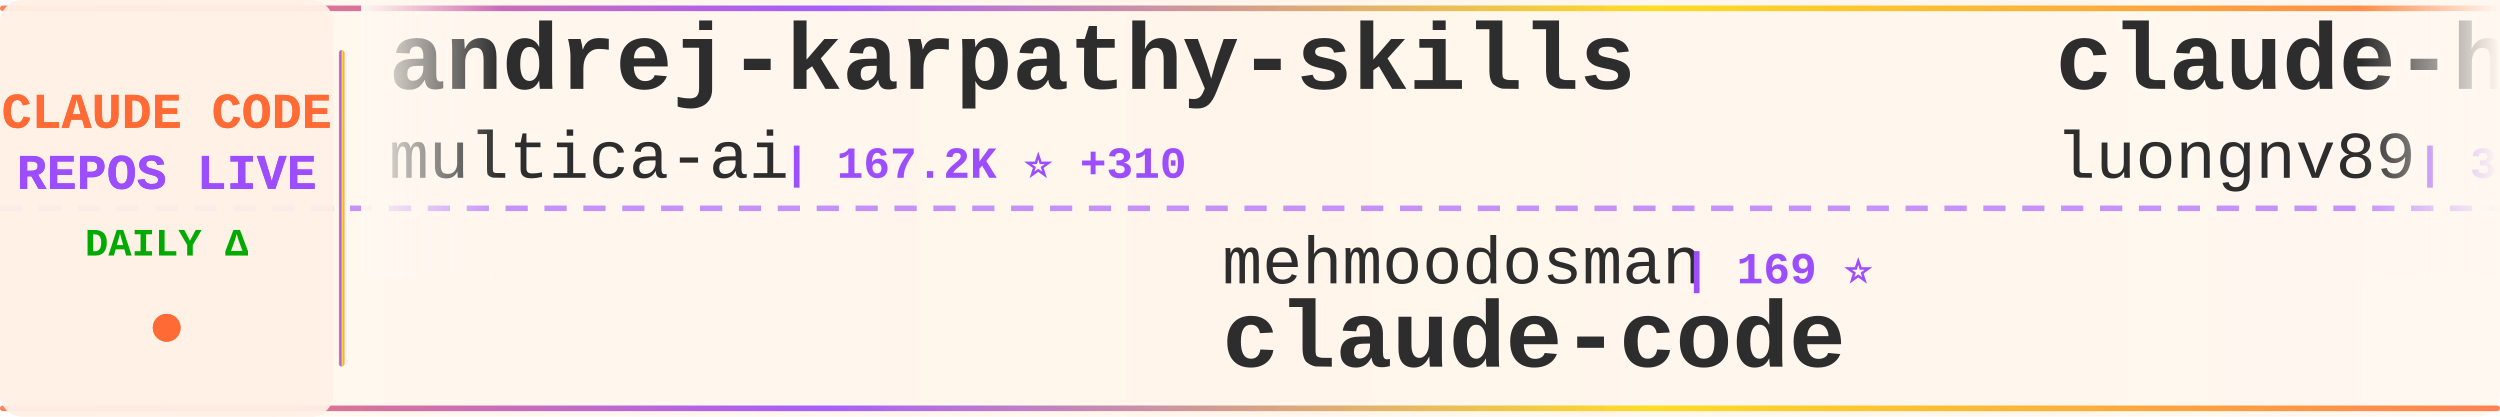
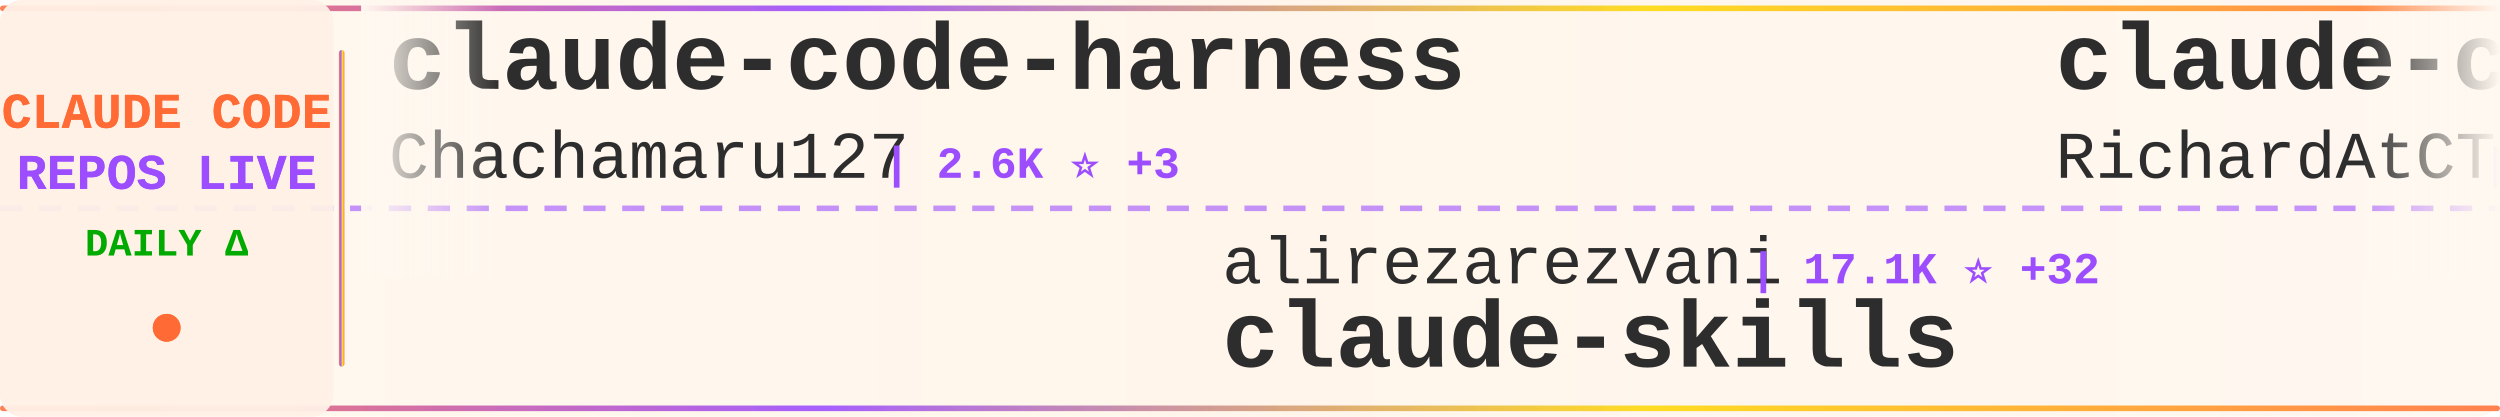
<svg xmlns="http://www.w3.org/2000/svg" width="900" height="150">
  <defs>
    <linearGradient id="tickerBg" x1="0%" y1="0%" x2="100%" y2="0%">
      <stop offset="0%" style="stop-color:#fff8f0;stop-opacity:0.98" />
      <stop offset="50%" style="stop-color:#fff5eb;stop-opacity:1" />
      <stop offset="100%" style="stop-color:#fff8f0;stop-opacity:0.98" />
    </linearGradient>
    <linearGradient id="borderGrad" x1="0%" y1="0%" x2="100%" y2="0%">
      <stop offset="0%" style="stop-color:#FF6B35;stop-opacity:0.85">
        <animate attributeName="stop-opacity" values="0.85;1;0.85" dur="2s" repeatCount="indefinite" />
      </stop>
      <stop offset="33%" style="stop-color:#9C4EFF;stop-opacity:0.9">
        <animate attributeName="stop-opacity" values="0.9;1;0.9" dur="2.2s" repeatCount="indefinite" />
      </stop>
      <stop offset="66%" style="stop-color:#FFD700;stop-opacity:0.85">
        <animate attributeName="stop-opacity" values="0.85;1;0.85" dur="1.8s" repeatCount="indefinite" />
      </stop>
      <stop offset="100%" style="stop-color:#FF6B35;stop-opacity:0.85">
        <animate attributeName="stop-opacity" values="0.85;1;0.85" dur="2s" repeatCount="indefinite" />
      </stop>
    </linearGradient>
    <filter id="textGlow">
      <feGaussianBlur stdDeviation="0.15" result="coloredBlur" />
      <feMerge>
        <feMergeNode in="coloredBlur" />
        <feMergeNode in="SourceGraphic" />
      </feMerge>
    </filter>
    <filter id="metricGlow">
      <feGaussianBlur stdDeviation="0.2" result="coloredBlur" />
      <feMerge>
        <feMergeNode in="coloredBlur" />
        <feMergeNode in="SourceGraphic" />
      </feMerge>
    </filter>
    <linearGradient id="leftFade" x1="0%" y1="0%" x2="100%" y2="0%">
      <stop offset="0%" style="stop-color:#fff8f0;stop-opacity:1" />
      <stop offset="100%" style="stop-color:#fff8f0;stop-opacity:0" />
    </linearGradient>
    <linearGradient id="rightFade" x1="0%" y1="0%" x2="100%" y2="0%">
      <stop offset="0%" style="stop-color:#fff8f0;stop-opacity:0" />
      <stop offset="100%" style="stop-color:#fff8f0;stop-opacity:1" />
    </linearGradient>
  </defs>
  <rect width="900" height="150" fill="url(#tickerBg)" rx="8" />
  <rect x="0" y="2" width="900" height="2" fill="url(#borderGrad)" rx="1" />
  <rect x="0" y="146" width="900" height="2" fill="url(#borderGrad)" rx="1" />
  <line x1="0" y1="75" x2="900" y2="75" stroke="#9C4EFF" stroke-width="2" stroke-dasharray="8 6" opacity="0.6" />
  <rect x="0" y="0" width="120" height="150" fill="#fff0e6" opacity="0.95" rx="8" />
  <text x="60" y="46" font-family="'Courier New', monospace" font-size="18" font-weight="bold" fill="#FF6B35" text-anchor="middle" filter="url(#textGlow)">
    CLAUDE CODE
  </text>
  <text x="60" y="68" font-family="'Courier New', monospace" font-size="18" font-weight="bold" fill="#9C4EFF" text-anchor="middle" filter="url(#textGlow)">
    REPOS LIVE
  </text>
  <text x="60" y="92" font-family="'Courier New', monospace" font-size="14" font-weight="bold" fill="#00aa00" text-anchor="middle">
    DAILY Δ
  </text>
  <circle cx="60" cy="118" r="5" fill="#FF6B35" filter="url(#metricGlow)">
    <animate attributeName="r" values="4;6;4" dur="1.5s" repeatCount="indefinite" />
    <animate attributeName="opacity" values="0.6;1;0.6" dur="1.5s" repeatCount="indefinite" />
  </circle>
  <rect x="122" y="18" width="2" height="114" fill="url(#borderGrad)" rx="1" />
  <clipPath id="tickerClip">
    <rect x="130" y="0" width="770" height="150" />
  </clipPath>
  <g clip-path="url(#tickerClip)">
    <g id="tickerItems">
      <animateTransform attributeName="transform" attributeType="XML" type="translate" from="0 0" to="-3000 0" dur="54s" repeatCount="indefinite" />
      <g transform="translate(0, 0)">
-         <text x="140" y="32" font-family="'Courier New', monospace" font-size="34" font-weight="bold" fill="#2d2d2d">andrej-karpathy-skills</text>
-         <text x="140" y="64" font-family="'Courier New', monospace" font-size="24" font-weight="normal" fill="#2d2d2d" opacity="1.0">multica-ai</text>
-         <text x="282" y="64" font-family="'Courier New', monospace" font-size="16" font-weight="bold" fill="#9C4EFF"> | 167.2K ⭐ +310</text>
+         <text x="140" y="32" font-family="'Courier New', monospace" font-size="34" font-weight="bold" fill="#2d2d2d">claude-code-harness</text>
+         <text x="140" y="64" font-family="'Courier New', monospace" font-size="24" font-weight="normal" fill="#2d2d2d" opacity="1.0">Chachamaru127</text>
+         <text x="318" y="64" font-family="'Courier New', monospace" font-size="16" font-weight="bold" fill="#9C4EFF"> | 2.6K ⭐ +3</text>
      </g>
      <g transform="translate(300, 0)">
-         <text x="140" y="102" font-family="'Courier New', monospace" font-size="24" font-weight="normal" fill="#2d2d2d" opacity="1.0">mehmoodosman</text>
-         <text x="306" y="102" font-family="'Courier New', monospace" font-size="16" font-weight="bold" fill="#9C4EFF"> | 169 ⭐</text>
+         <text x="140" y="102" font-family="'Courier New', monospace" font-size="24" font-weight="normal" fill="#2d2d2d" opacity="1.0">alirezarezvani</text>
+         <text x="330" y="102" font-family="'Courier New', monospace" font-size="16" font-weight="bold" fill="#9C4EFF"> | 17.1K ⭐ +32</text>
+         <text x="140" y="132" font-family="'Courier New', monospace" font-size="34" font-weight="bold" fill="#2d2d2d">claude-skills</text>
+       </g>
+       <g transform="translate(600, 0)">
+         <text x="140" y="32" font-family="'Courier New', monospace" font-size="34" font-weight="bold" fill="#2d2d2d">claude-code-telegram</text>
+         <text x="140" y="64" font-family="'Courier New', monospace" font-size="24" font-weight="normal" fill="#2d2d2d" opacity="1.0">RichardAtCT</text>
+         <text x="294" y="64" font-family="'Courier New', monospace" font-size="16" font-weight="bold" fill="#9C4EFF"> | 2.7K ⭐ +2</text>
+       </g>
+       <g transform="translate(900, 0)">
+         <text x="140" y="102" font-family="'Courier New', monospace" font-size="24" font-weight="normal" fill="#2d2d2d" opacity="1.0">anthropics</text>
+         <text x="282" y="102" font-family="'Courier New', monospace" font-size="16" font-weight="bold" fill="#9C4EFF"> | 130.1K ⭐ +79</text>
        <text x="140" y="132" font-family="'Courier New', monospace" font-size="34" font-weight="bold" fill="#2d2d2d">claude-code</text>
      </g>
-       <g transform="translate(600, 0)">
-         <text x="140" y="32" font-family="'Courier New', monospace" font-size="34" font-weight="bold" fill="#2d2d2d">claude-howto</text>
-         <text x="140" y="64" font-family="'Courier New', monospace" font-size="24" font-weight="normal" fill="#2d2d2d" opacity="1.0">luongnv89</text>
-         <text x="270" y="64" font-family="'Courier New', monospace" font-size="16" font-weight="bold" fill="#9C4EFF"> | 34.9K ⭐ +17</text>
-       </g>
-       <g transform="translate(900, 0)">
-         <text x="140" y="102" font-family="'Courier New', monospace" font-size="24" font-weight="normal" fill="#2d2d2d" opacity="1.0">Chachamaru127</text>
-         <text x="318" y="102" font-family="'Courier New', monospace" font-size="16" font-weight="bold" fill="#9C4EFF"> | 2.6K ⭐ +11</text>
-         <text x="140" y="132" font-family="'Courier New', monospace" font-size="34" font-weight="bold" fill="#2d2d2d">claude-code-harness</text>
-       </g>
      <g transform="translate(1200, 0)">
-         <text x="140" y="32" font-family="'Courier New', monospace" font-size="34" font-weight="bold" fill="#2d2d2d">free-claude-code</text>
-         <text x="140" y="64" font-family="'Courier New', monospace" font-size="24" font-weight="normal" fill="#2d2d2d" opacity="1.0">Alishahryar1</text>
-         <text x="306" y="64" font-family="'Courier New', monospace" font-size="16" font-weight="bold" fill="#9C4EFF"> | 32.1K ⭐ +65</text>
+         <text x="140" y="32" font-family="'Courier New', monospace" font-size="34" font-weight="bold" fill="#2d2d2d">claude-code-from-scratch</text>
+         <text x="140" y="64" font-family="'Courier New', monospace" font-size="24" font-weight="normal" fill="#2d2d2d" opacity="1.0">Windy3f3f3f3f</text>
+         <text x="318" y="64" font-family="'Courier New', monospace" font-size="16" font-weight="bold" fill="#9C4EFF"> | 1.3K ⭐ +5</text>
      </g>
      <g transform="translate(1500, 0)">
-         <text x="140" y="102" font-family="'Courier New', monospace" font-size="24" font-weight="normal" fill="#2d2d2d" opacity="1.0">777genius</text>
-         <text x="270" y="102" font-family="'Courier New', monospace" font-size="16" font-weight="bold" fill="#9C4EFF"> | 913 ⭐</text>
-         <text x="140" y="132" font-family="'Courier New', monospace" font-size="34" font-weight="bold" fill="#2d2d2d">claude-code-source-code</text>
+         <text x="140" y="102" font-family="'Courier New', monospace" font-size="24" font-weight="normal" fill="#2d2d2d" opacity="1.0">codeaashu</text>
+         <text x="270" y="102" font-family="'Courier New', monospace" font-size="16" font-weight="bold" fill="#9C4EFF"> | 2.8K ⭐ +4</text>
+         <text x="140" y="132" font-family="'Courier New', monospace" font-size="34" font-weight="bold" fill="#2d2d2d">claude-code</text>
      </g>
      <g transform="translate(1800, 0)">
-         <text x="140" y="32" font-family="'Courier New', monospace" font-size="34" font-weight="bold" fill="#2d2d2d">Open-ClaudeCode</text>
-         <text x="140" y="64" font-family="'Courier New', monospace" font-size="24" font-weight="normal" fill="#2d2d2d" opacity="1.0">LING71671</text>
-         <text x="270" y="64" font-family="'Courier New', monospace" font-size="16" font-weight="bold" fill="#9C4EFF"> | 875 ⭐ +1</text>
+         <text x="140" y="32" font-family="'Courier New', monospace" font-size="34" font-weight="bold" fill="#2d2d2d">Claude-Code-Workflow</text>
+         <text x="140" y="64" font-family="'Courier New', monospace" font-size="24" font-weight="normal" fill="#2d2d2d" opacity="1.0">catlog22</text>
+         <text x="258" y="64" font-family="'Courier New', monospace" font-size="16" font-weight="bold" fill="#9C4EFF"> | 2.1K ⭐</text>
      </g>
      <g transform="translate(2100, 0)">
-         <text x="140" y="102" font-family="'Courier New', monospace" font-size="24" font-weight="normal" fill="#2d2d2d" opacity="1.0">oboard</text>
-         <text x="234" y="102" font-family="'Courier New', monospace" font-size="16" font-weight="bold" fill="#9C4EFF"> | 3.2K ⭐ +2</text>
-         <text x="140" y="132" font-family="'Courier New', monospace" font-size="34" font-weight="bold" fill="#2d2d2d">claude-code-rev</text>
+         <text x="140" y="102" font-family="'Courier New', monospace" font-size="24" font-weight="normal" fill="#2d2d2d" opacity="1.0">https-deeplearning-ai</text>
+         <text x="414" y="102" font-family="'Courier New', monospace" font-size="16" font-weight="bold" fill="#9C4EFF"> | 522 ⭐</text>
+         <text x="140" y="132" font-family="'Courier New', monospace" font-size="34" font-weight="bold" fill="#2d2d2d">sc-claude-code-files</text>
      </g>
      <g transform="translate(2400, 0)">
-         <text x="140" y="32" font-family="'Courier New', monospace" font-size="34" font-weight="bold" fill="#2d2d2d">claude-code</text>
-         <text x="140" y="64" font-family="'Courier New', monospace" font-size="24" font-weight="normal" fill="#2d2d2d" opacity="1.0">anthropics</text>
-         <text x="282" y="64" font-family="'Courier New', monospace" font-size="16" font-weight="bold" fill="#9C4EFF"> | 130.0K ⭐ +118</text>
+         <text x="140" y="32" font-family="'Courier New', monospace" font-size="34" font-weight="bold" fill="#2d2d2d">claude-code-engineering</text>
+         <text x="140" y="64" font-family="'Courier New', monospace" font-size="24" font-weight="normal" fill="#2d2d2d" opacity="1.0">huangjia2019</text>
+         <text x="306" y="64" font-family="'Courier New', monospace" font-size="16" font-weight="bold" fill="#9C4EFF"> | 774 ⭐ +3</text>
      </g>
      <g transform="translate(2700, 0)">
-         <text x="140" y="102" font-family="'Courier New', monospace" font-size="24" font-weight="normal" fill="#2d2d2d" opacity="1.0">repowise-dev</text>
-         <text x="306" y="102" font-family="'Courier New', monospace" font-size="16" font-weight="bold" fill="#9C4EFF"> | 1.1K ⭐</text>
-         <text x="140" y="132" font-family="'Courier New', monospace" font-size="34" font-weight="bold" fill="#2d2d2d">claude-code-prompts</text>
+         <text x="140" y="102" font-family="'Courier New', monospace" font-size="24" font-weight="normal" fill="#2d2d2d" opacity="1.0">carlvellotti</text>
+         <text x="306" y="102" font-family="'Courier New', monospace" font-size="16" font-weight="bold" fill="#9C4EFF"> | 2.1K ⭐</text>
+         <text x="140" y="132" font-family="'Courier New', monospace" font-size="34" font-weight="bold" fill="#2d2d2d">claude-code-pm-course</text>
      </g>
      <g transform="translate(3000, 0)">
-         <text x="140" y="32" font-family="'Courier New', monospace" font-size="34" font-weight="bold" fill="#2d2d2d">andrej-karpathy-skills</text>
-         <text x="140" y="64" font-family="'Courier New', monospace" font-size="24" font-weight="normal" fill="#2d2d2d" opacity="1.0">multica-ai</text>
-         <text x="282" y="64" font-family="'Courier New', monospace" font-size="16" font-weight="bold" fill="#9C4EFF"> | 167.2K ⭐ +310</text>
+         <text x="140" y="32" font-family="'Courier New', monospace" font-size="34" font-weight="bold" fill="#2d2d2d">claude-code-harness</text>
+         <text x="140" y="64" font-family="'Courier New', monospace" font-size="24" font-weight="normal" fill="#2d2d2d" opacity="1.0">Chachamaru127</text>
+         <text x="318" y="64" font-family="'Courier New', monospace" font-size="16" font-weight="bold" fill="#9C4EFF"> | 2.6K ⭐ +3</text>
      </g>
      <g transform="translate(3300, 0)">
-         <text x="140" y="102" font-family="'Courier New', monospace" font-size="24" font-weight="normal" fill="#2d2d2d" opacity="1.0">mehmoodosman</text>
-         <text x="306" y="102" font-family="'Courier New', monospace" font-size="16" font-weight="bold" fill="#9C4EFF"> | 169 ⭐</text>
-         <text x="140" y="132" font-family="'Courier New', monospace" font-size="34" font-weight="bold" fill="#2d2d2d">claude-code</text>
+         <text x="140" y="102" font-family="'Courier New', monospace" font-size="24" font-weight="normal" fill="#2d2d2d" opacity="1.0">alirezarezvani</text>
+         <text x="330" y="102" font-family="'Courier New', monospace" font-size="16" font-weight="bold" fill="#9C4EFF"> | 17.1K ⭐ +32</text>
+         <text x="140" y="132" font-family="'Courier New', monospace" font-size="34" font-weight="bold" fill="#2d2d2d">claude-skills</text>
      </g>
      <g transform="translate(3600, 0)">
-         <text x="140" y="32" font-family="'Courier New', monospace" font-size="34" font-weight="bold" fill="#2d2d2d">claude-howto</text>
-         <text x="140" y="64" font-family="'Courier New', monospace" font-size="24" font-weight="normal" fill="#2d2d2d" opacity="1.0">luongnv89</text>
-         <text x="270" y="64" font-family="'Courier New', monospace" font-size="16" font-weight="bold" fill="#9C4EFF"> | 34.9K ⭐ +17</text>
+         <text x="140" y="32" font-family="'Courier New', monospace" font-size="34" font-weight="bold" fill="#2d2d2d">claude-code-telegram</text>
+         <text x="140" y="64" font-family="'Courier New', monospace" font-size="24" font-weight="normal" fill="#2d2d2d" opacity="1.0">RichardAtCT</text>
+         <text x="294" y="64" font-family="'Courier New', monospace" font-size="16" font-weight="bold" fill="#9C4EFF"> | 2.7K ⭐ +2</text>
      </g>
      <g transform="translate(3900, 0)">
-         <text x="140" y="102" font-family="'Courier New', monospace" font-size="24" font-weight="normal" fill="#2d2d2d" opacity="1.0">Chachamaru127</text>
-         <text x="318" y="102" font-family="'Courier New', monospace" font-size="16" font-weight="bold" fill="#9C4EFF"> | 2.6K ⭐ +11</text>
-         <text x="140" y="132" font-family="'Courier New', monospace" font-size="34" font-weight="bold" fill="#2d2d2d">claude-code-harness</text>
+         <text x="140" y="102" font-family="'Courier New', monospace" font-size="24" font-weight="normal" fill="#2d2d2d" opacity="1.0">anthropics</text>
+         <text x="282" y="102" font-family="'Courier New', monospace" font-size="16" font-weight="bold" fill="#9C4EFF"> | 130.1K ⭐ +79</text>
+         <text x="140" y="132" font-family="'Courier New', monospace" font-size="34" font-weight="bold" fill="#2d2d2d">claude-code</text>
      </g>
    </g>
  </g>
  <rect x="130" y="0" width="50" height="100" fill="url(#leftFade)" />
  <rect x="850" y="0" width="50" height="100" fill="url(#rightFade)" />
</svg>
